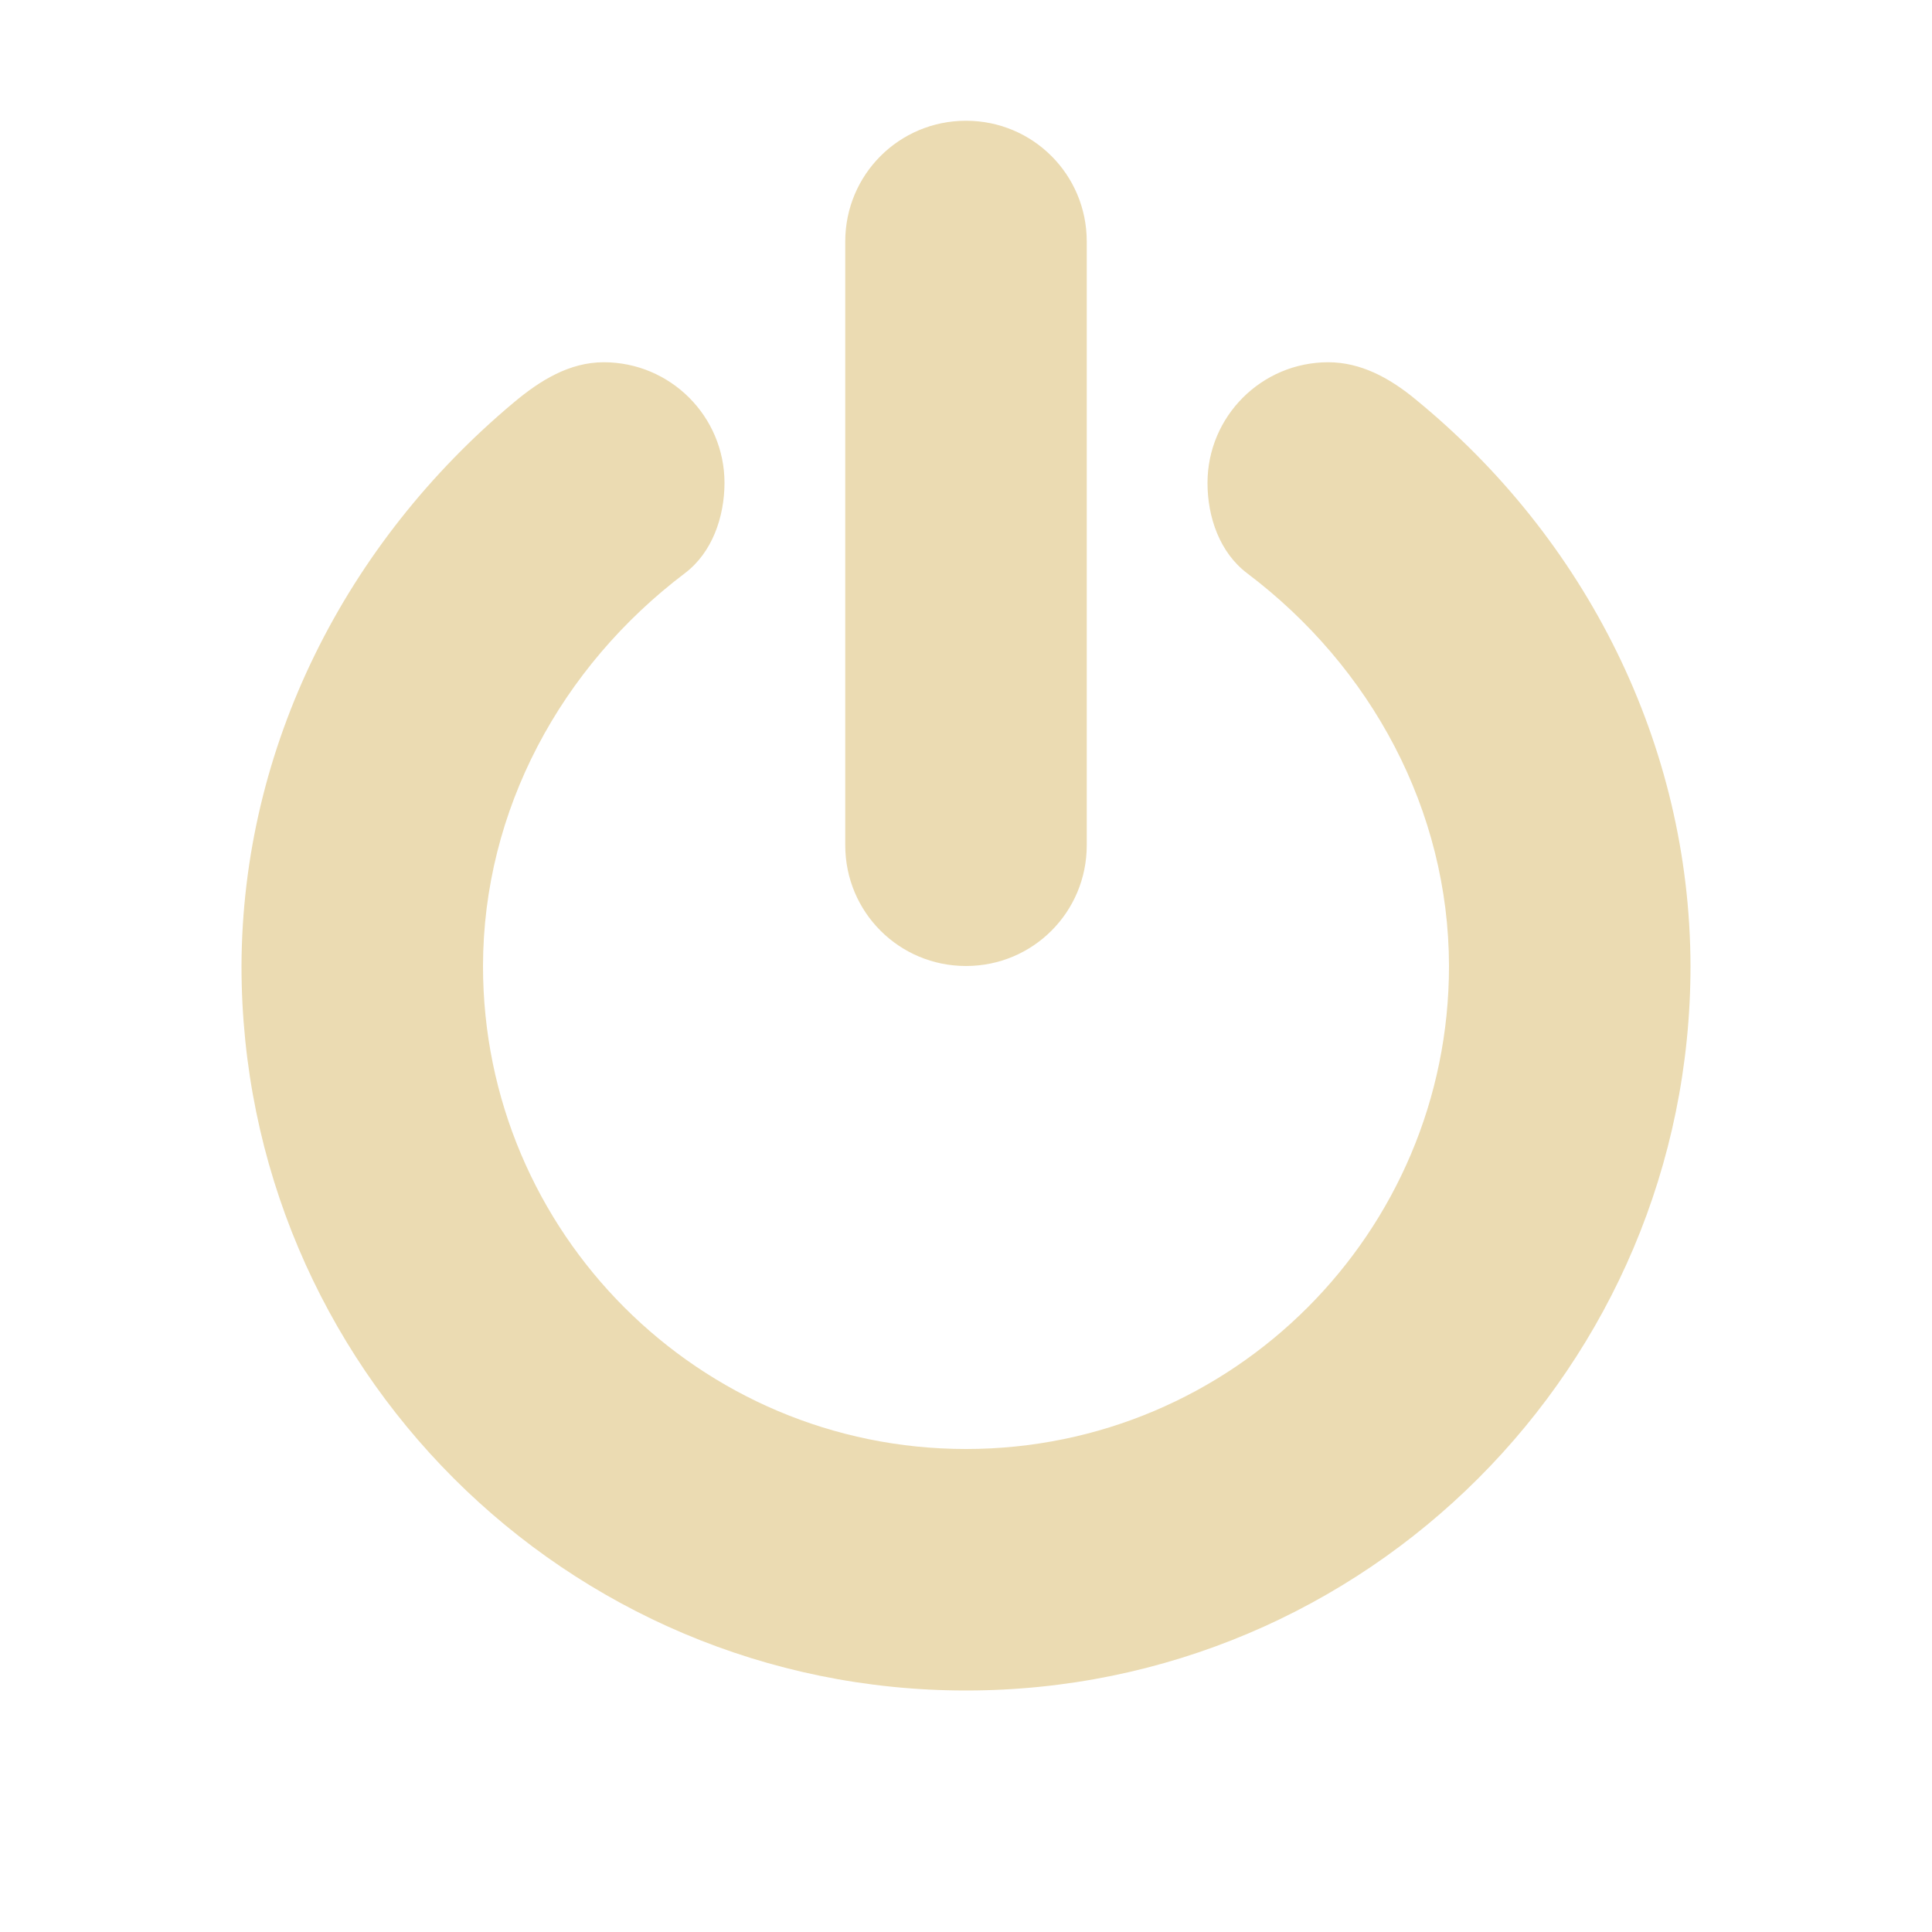
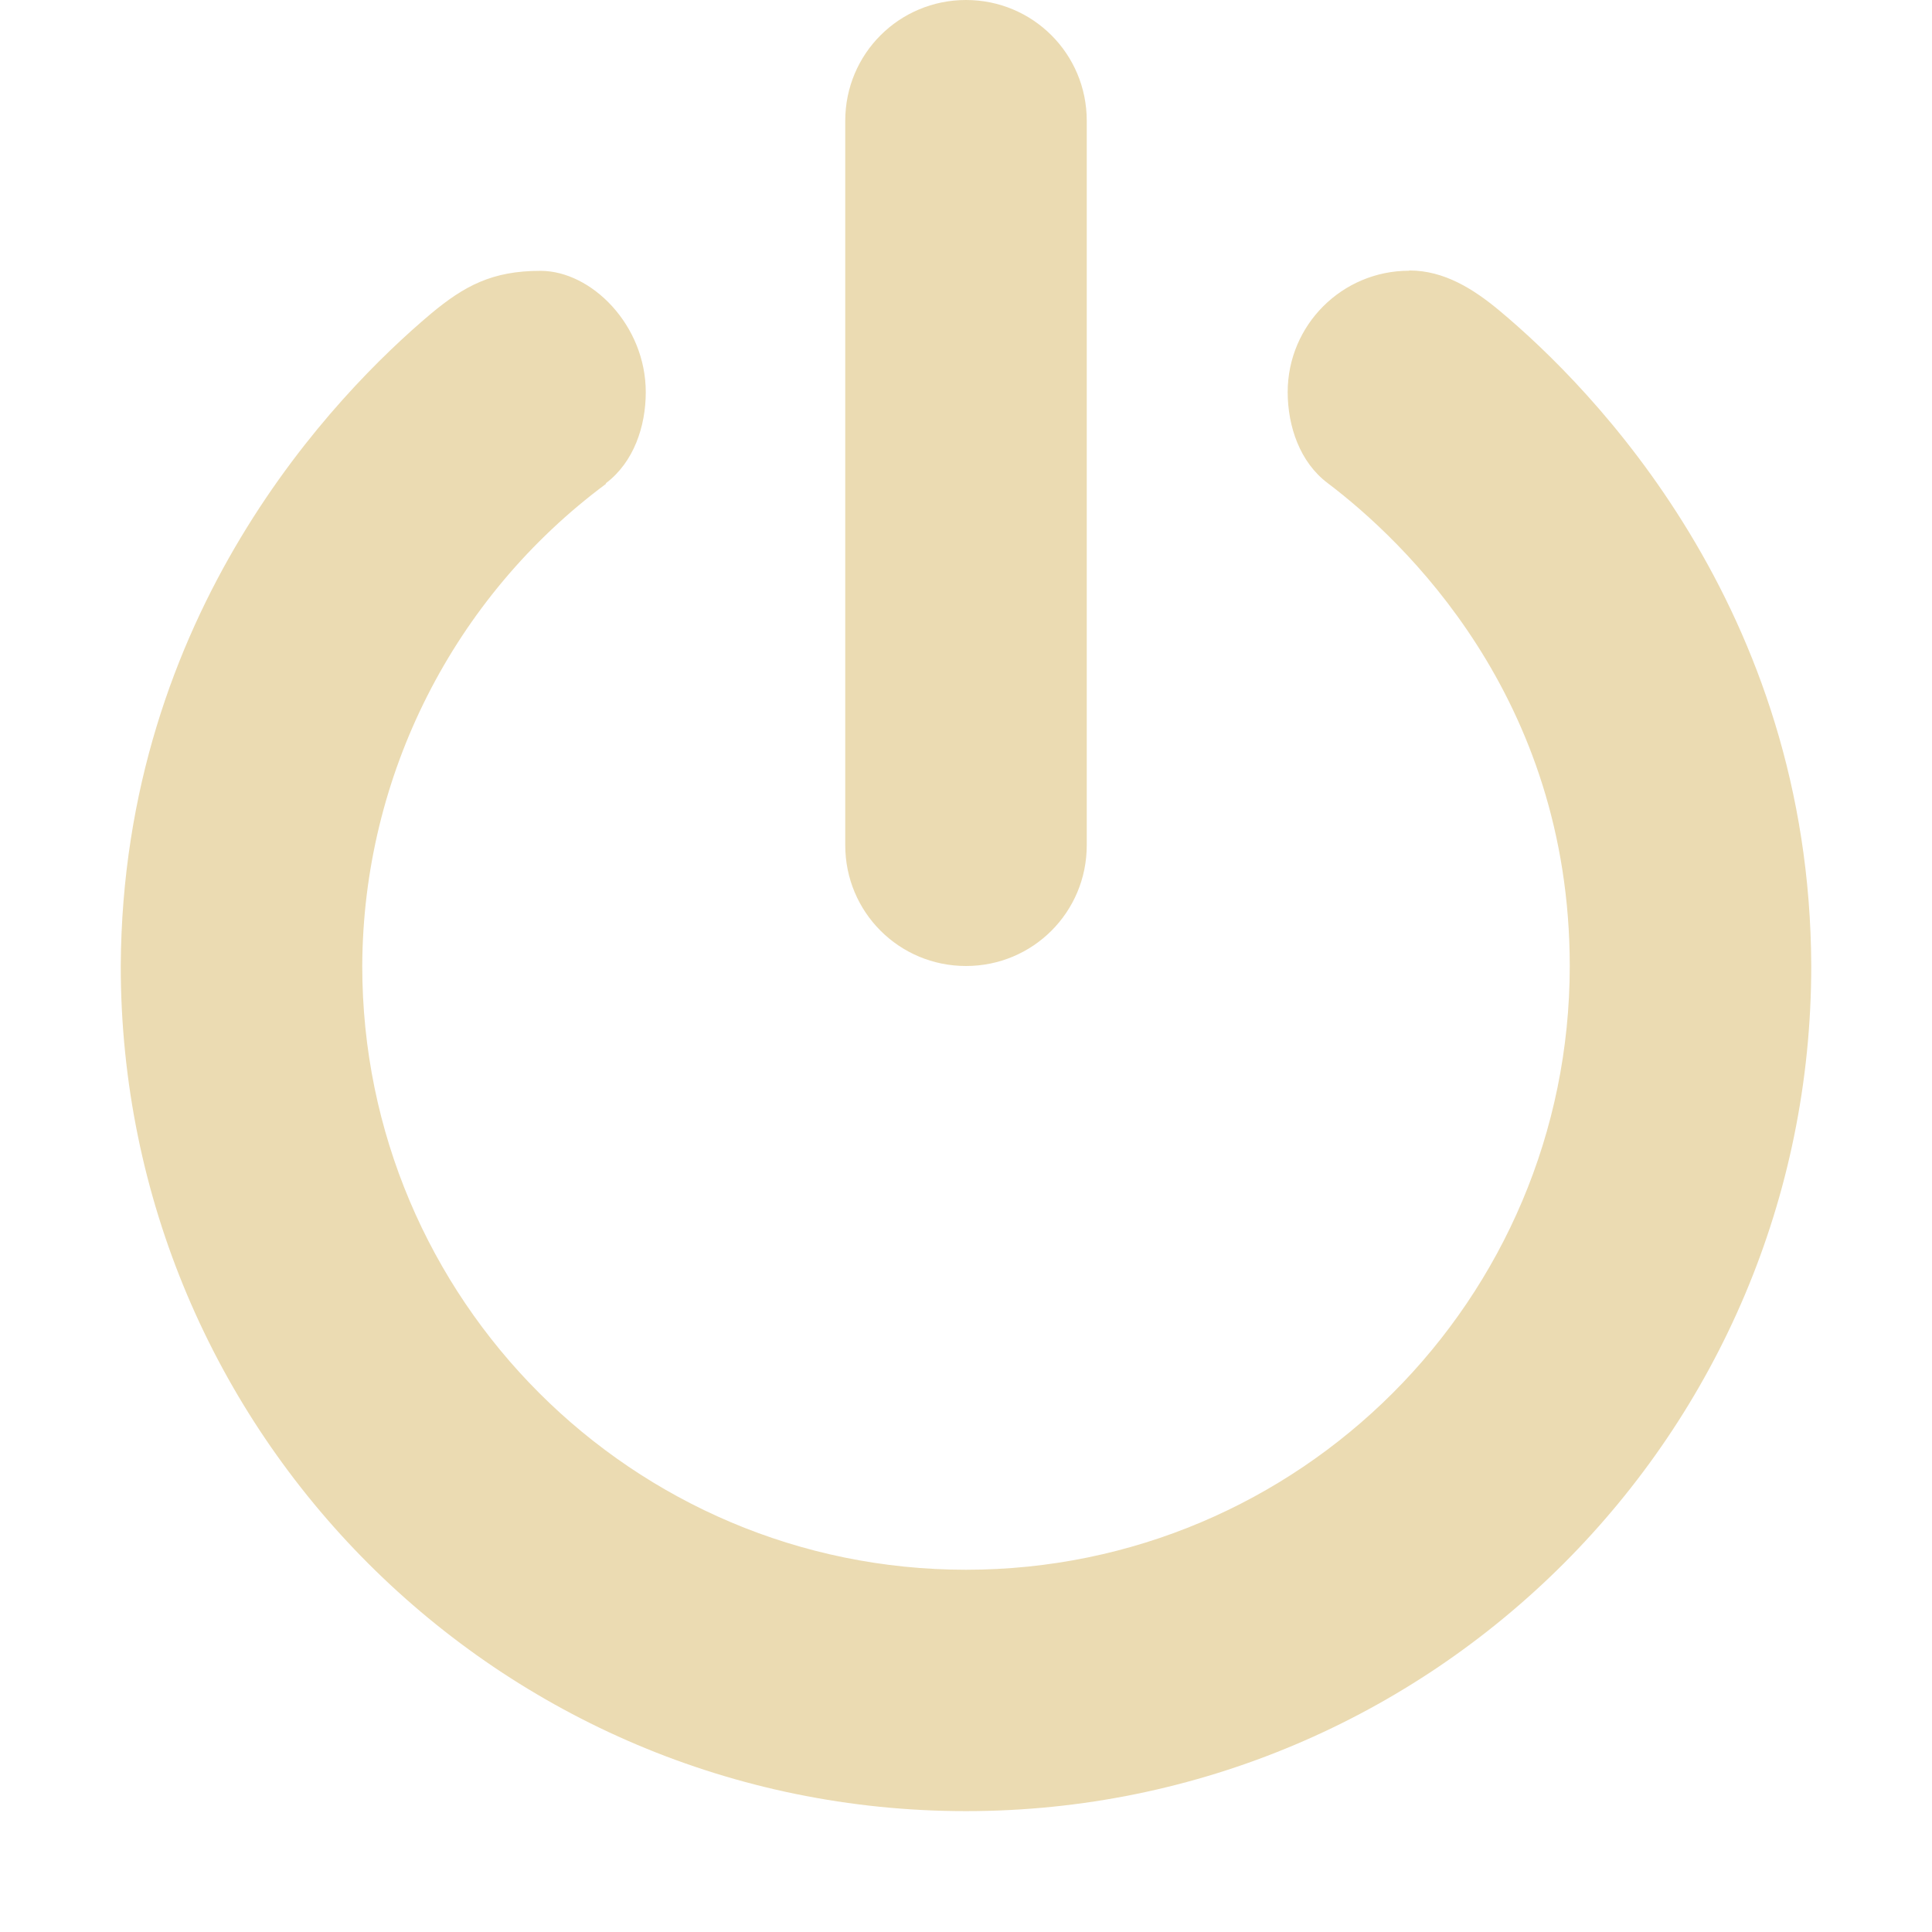
- <svg xmlns="http://www.w3.org/2000/svg" width="16" height="16" version="1.1">
-   <path style="fill:#ebdbb2" d="M 8,1 C 8.554,1 9,1.446 9,2 V 7 C 9,7.554 8.554,8 8,8 7.446,8 7,7.554 7,7 V 2 C 7,1.446 7.446,1 8,1 Z" />
-   <path style="fill:#ebdbb2" d="M 11,3 C 10.448,3 10,3.448 10,4 10,4.284 10.102,4.577 10.329,4.748 11.358,5.525 11.998,6.711 12,8 12,10.209 10.209,12 8,12 5.791,12 4,10.209 4,8 4.002,6.71 4.644,5.525 5.672,4.747 5.898,4.576 5.999,4.283 6,4 6,3.448 5.552,3 5,3 4.715,3 4.472,3.151 4.254,3.334 2.861,4.5 2.006,6.184 2,8 2,11.314 4.686,14 8,14 11.314,14 14,11.314 14,8 13.996,6.168 13.137,4.46 11.714,3.3 11.504,3.128 11.267,3 11,3 Z" />
+ <svg xmlns="http://www.w3.org/2000/svg" width="16" height="16" version="1.1" viewBox="0 0 16 16">
+   <defs>
+     <style type="text/css">.ColorScheme-Text { color:#ebdbb2; } .ColorScheme-Highlight { color:#458588; }</style>
+   </defs>
+   <path class="ColorScheme-Text" d="m8 0c-0.554 0-1 0.446-1 1v6c0 0.554 0.446 1 1 1s1-0.446 1-1v-6c0-0.554-0.446-1-1-1zm3.672 2.24-2e-3 0.002c-0.556 0-1.006 0.45-1.006 1.006 6.03e-4 0.285 0.102 0.58 0.33 0.752 0.624 0.472 2.006 1.769 2.006 4 0 2.761-2.239 5-5 5s-5-2.239-5-5c0.006-1.575 0.755-3.055 2.02-3.994l-0.004-0.004c0.001-8.882e-4 0.003-0.001 0.004-0.002 0.227-0.172 0.328-0.467 0.328-0.752 0-0.555-0.449-1.004-0.87-1.005-0.404-9.345e-4 -0.635 0.127-0.908 0.354-0.79 0.665-2.554 2.477-2.57 5.402 0 3.866 3.134 7 7 7s7-3.134 7-7c-0.01-2.965-1.821-4.79-2.578-5.423-0.22-0.184-0.463-0.336-0.75-0.336z" fill="currentColor" />
</svg>
